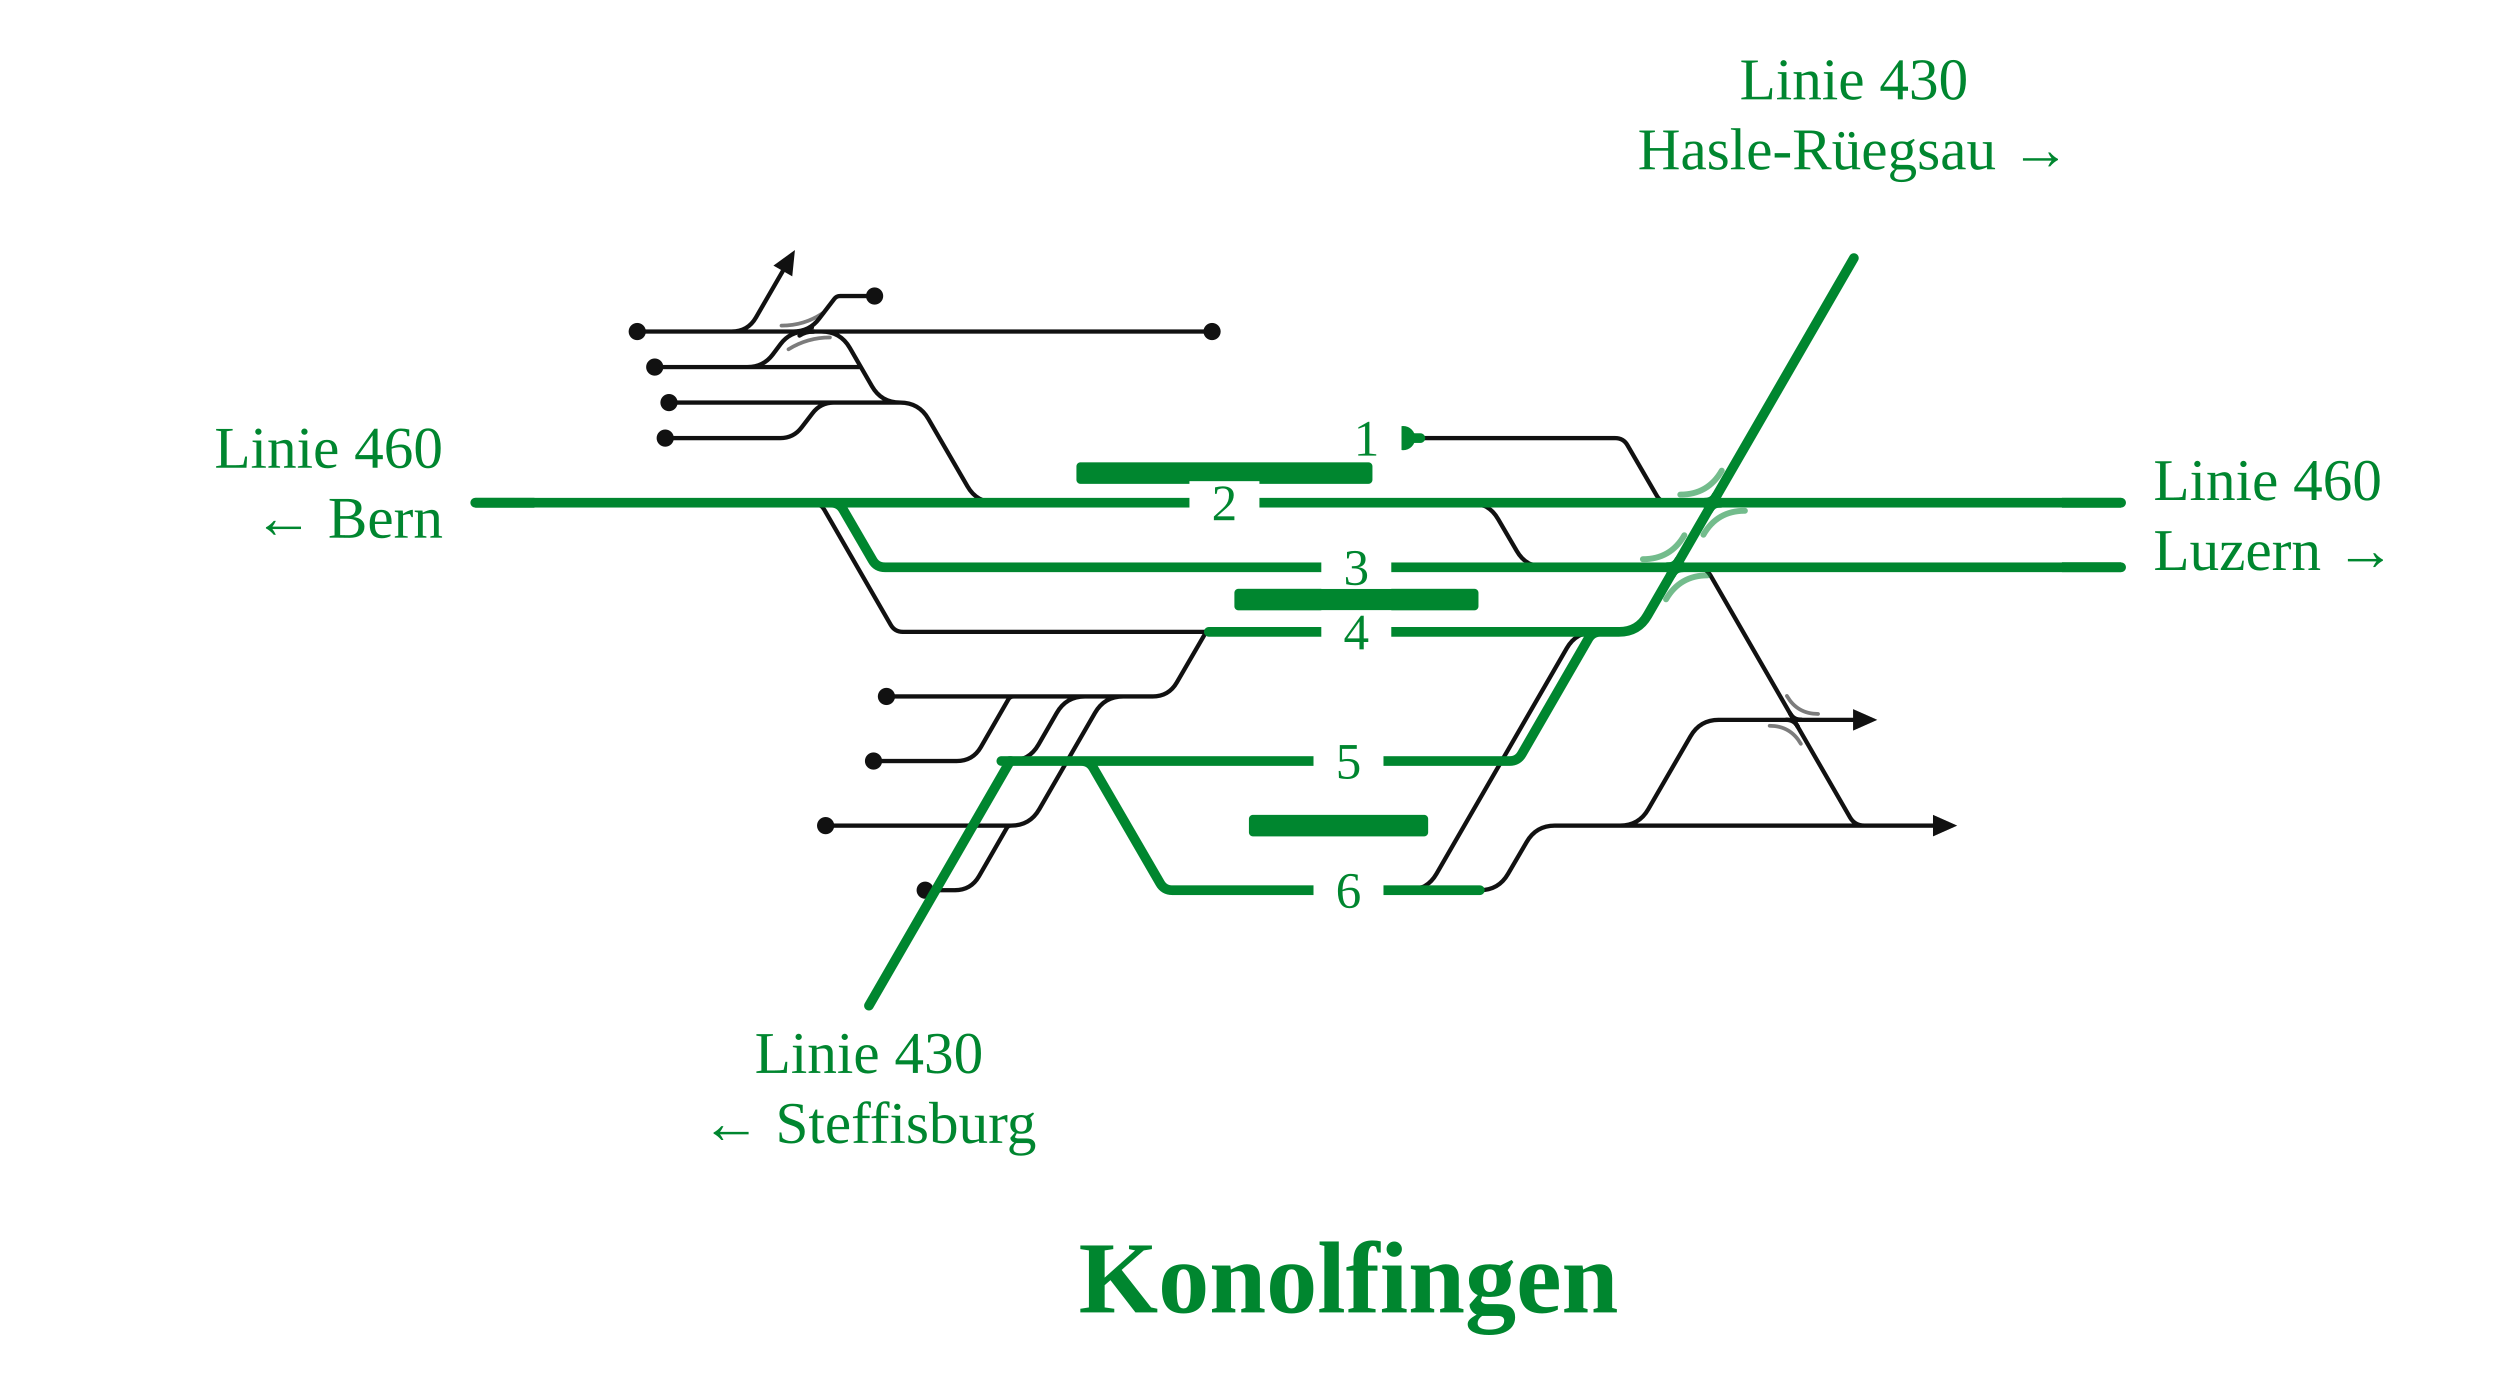
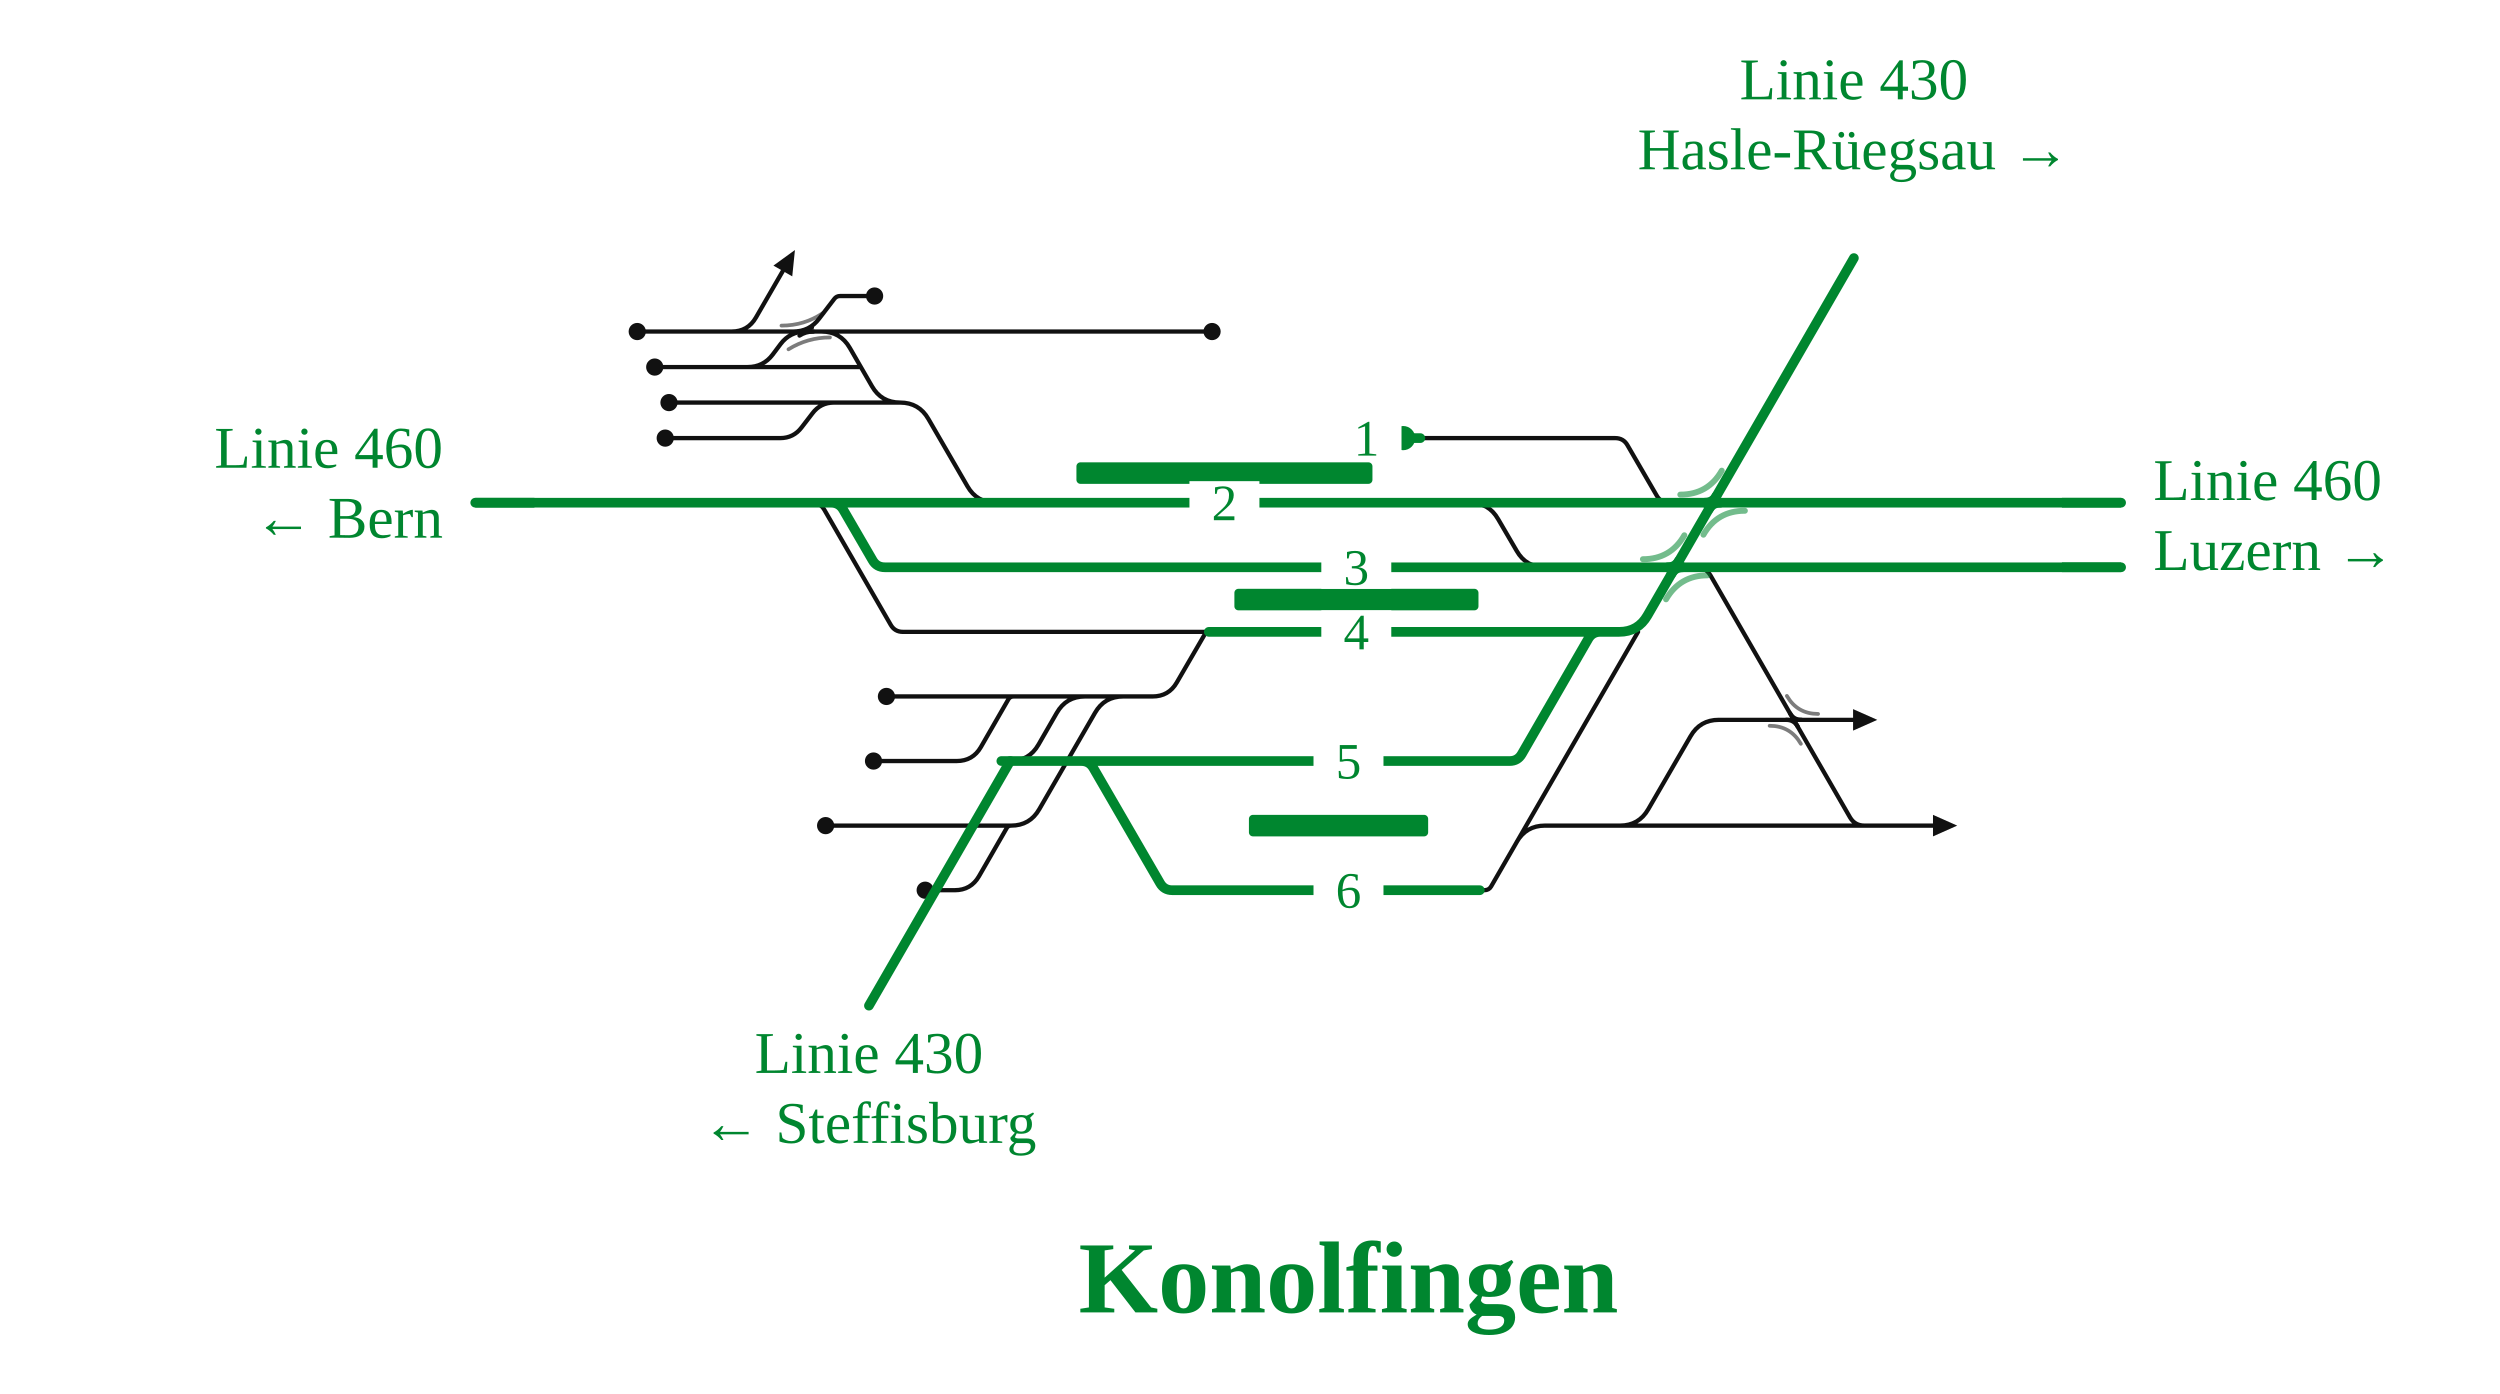
<svg xmlns="http://www.w3.org/2000/svg" viewBox="0 0 929 518" font-family="Fira Sans, Source Sans 3, Helvetica, Arial, sans-serif">
  <rect width="100%" height="100%" fill="#fff" />
  <g fill="none" stroke-linecap="round" stroke-linejoin="round">
-     <path d="M301.8,186.8H301.8Q304.8,186.8 306.3,189.4L331.0,232.2Q332.5,234.8 335.5,234.8H335.5M335.5,234.8H449.2 M343.7,306.8H375.7 M277.8,136.4H277.8Q283.6,136.4 287.1,131.8L290.1,127.8Q293.6,123.2 299.4,123.2H299.4 M546.2,186.8H546.2Q553.2,186.8 556.7,192.9L563.6,204.7Q567.1,210.8 574.1,210.8H619.5 M294.8,123.2Q300.8,123.2 304.4,118.4L310.0,111.1Q310.8,110.0 312.2,110.0H312.2M312.2,110.0H325.0 M343.5,258.8H376.7 M248.6,149.6H309.9 M598.4,306.8H602.0Q609.0,306.8 612.5,300.7L628.2,273.6Q631.7,267.5 638.7,267.5H666.6 M666.6,267.5H688.6 M343.7,282.8H355.5M355.5,282.8Q361.5,282.8 364.5,277.6L374.7,259.9Q375.3,258.8 376.7,258.8H376.7 M343.8,330.8H354.8M354.8,330.8Q360.8,330.8 363.8,325.6L374.1,307.7Q374.6,306.8 375.7,306.8H375.7 M247.2,162.8H289.9M289.9,162.8H289.9Q294.9,162.8 297.9,158.8L301.9,153.6Q304.9,149.6 309.9,149.6H309.9 M305.3,123.2H450.4 M277.9,123.2L277.9,123.2 M271.9,123.2Q277.9,123.2 280.9,118.0L290.9,100.7 M305.3,123.2H305.3Q312.3,123.2 315.8,129.3L324.0,143.5Q327.5,149.6 334.5,149.6H334.5 M301.7,123.2H305.3 M306.8,306.8H310.0 M329.4,258.8H343.5 M324.6,282.8H343.7 M310.0,306.8H343.7 M299.4,123.2H301.7 M277.9,123.2H299.4 M277.8,136.4H319.9 M598.4,306.8H696.3 M696.3,306.8H718.3 M375.4,282.8H375.4Q382.4,282.8 385.9,276.7L392.7,264.9Q396.2,258.8 403.2,258.8H417.4 M236.8,123.2H248.8 M522.3,330.8H523.3Q530.3,330.8 533.8,324.7L582.2,240.9Q585.7,234.8 592.7,234.8H593.7 M549.9,330.8H549.9Q556.9,330.8 560.4,324.7L567.3,312.9Q570.8,306.8 577.8,306.8H598.4 M527.8,162.8H600.2M600.2,162.8H600.2Q603.3,162.8 604.8,165.5L615.6,184.1Q617.1,186.8 620.2,186.8H620.2 M334.5,149.6H334.5Q341.5,149.6 345.0,155.7L359.5,180.7Q363.0,186.8 370.0,186.8H370.0 M309.9,149.6H334.5 M243.3,136.4H277.8 M248.8,123.2H277.9 M375.7,306.8H375.7Q382.7,306.8 386.2,300.7L406.9,264.9Q410.4,258.8 417.4,258.8H417.4 M376.7,258.8H418.4 M417.4,258.8H428.3M428.3,258.8Q434.3,258.8 437.3,253.6L447.7,235.7Q448.2,234.8 449.2,234.8H449.2 M626.8,210.8L630.3,210.8Q633.8,210.8 635.6,213.8L687.5,303.8Q689.3,306.8 692.8,306.8L696.3,306.8" stroke="#111" stroke-width="1.6" />
+     <path d="M301.8,186.8H301.8Q304.8,186.8 306.3,189.4L331.0,232.2Q332.5,234.8 335.5,234.8H335.5M335.5,234.8H449.2 M343.7,306.8H375.7 M277.8,136.4H277.8Q283.6,136.4 287.1,131.8L290.1,127.8Q293.6,123.2 299.4,123.2H299.4 M546.2,186.8H546.2Q553.2,186.8 556.7,192.9L563.6,204.7Q567.1,210.8 574.1,210.8H619.5 M294.8,123.2Q300.8,123.2 304.4,118.4L310.0,111.1Q310.8,110.0 312.2,110.0H312.2M312.2,110.0H325.0 M343.5,258.8H376.7 M248.6,149.6H309.9 M598.4,306.8H602.0Q609.0,306.8 612.5,300.7L628.2,273.6Q631.7,267.5 638.7,267.5H666.6 M666.6,267.5H688.6 M343.7,282.8H355.5M355.5,282.8Q361.5,282.8 364.5,277.6L374.7,259.9Q375.3,258.8 376.7,258.8H376.7 M343.8,330.8H354.8M354.8,330.8Q360.8,330.8 363.8,325.6L374.1,307.7Q374.6,306.8 375.7,306.8H375.7 M247.2,162.8H289.9M289.9,162.8H289.9Q294.9,162.8 297.9,158.8L301.9,153.6Q304.9,149.6 309.9,149.6H309.9 M305.3,123.2H450.4 M277.9,123.2L277.9,123.2 M271.9,123.2Q277.9,123.2 280.9,118.0L290.9,100.7 M305.3,123.2H305.3Q312.3,123.2 315.8,129.3L324.0,143.5Q327.5,149.6 334.5,149.6H334.5 M301.7,123.2H305.3 M306.8,306.8H310.0 M329.4,258.8H343.5 M324.6,282.8H343.7 M310.0,306.8H343.7 M299.4,123.2H301.7 M277.9,123.2H299.4 M277.8,136.4H319.9 M598.4,306.8H696.3 M696.3,306.8H718.3 M375.4,282.8H375.4Q382.4,282.8 385.9,276.7L392.7,264.9Q396.2,258.8 403.2,258.8H417.4 M236.8,123.2H248.8 M527.8,162.8H600.2M600.2,162.8H600.2Q603.3,162.8 604.8,165.5L615.6,184.1Q617.1,186.8 620.2,186.8H620.2 M334.5,149.6H334.5Q341.5,149.6 345.0,155.7L359.5,180.7Q363.0,186.8 370.0,186.8H370.0 M309.9,149.6H334.5 M243.3,136.4H277.8 M248.8,123.2H277.9 M375.7,306.8H375.7Q382.7,306.8 386.2,300.7L406.9,264.9Q410.4,258.8 417.4,258.8H417.4 M376.7,258.8H418.4 M417.4,258.8H428.3M428.3,258.8Q434.3,258.8 437.3,253.6L447.7,235.7Q448.2,234.8 449.2,234.8H449.2 M549.9,330.8L551.6,330.8Q553.3,330.8 554.1,329.4L608.7,234.8 M563.6,312.9Q567.1,306.8 574.1,306.8H598.4 M626.8,210.8L630.3,210.8Q633.8,210.8 635.6,213.8L687.5,303.8Q689.3,306.8 692.8,306.8L696.3,306.8" stroke="#111" stroke-width="1.6" />
    <path d="M297.1,124.7Q299.4,123.2 302.2,123.2" fill="none" stroke="#111" stroke-width="1.6" stroke-linecap="round" />
    <path d="M301.7,121.7Q299.4,123.2 296.6,123.2" fill="none" stroke="#111" stroke-width="1.6" stroke-linecap="round" />
    <path d="M663.8,267.5Q666.6,267.5 668.0,269.9" fill="none" stroke="#111" stroke-width="1.6" stroke-linecap="round" />
    <path d="M669.4,267.5Q666.6,267.5 665.2,265.1" fill="none" stroke="#111" stroke-width="1.6" stroke-linecap="round" />
    <path d="M372.1,282.8H380.0M380.0,282.8L394.0,282.8M394.0,282.8H401.8 M401.8,282.8H561.0M561.0,282.8H561.0Q564.0,282.8 565.5,280.2L590.2,237.4Q591.7,234.8 594.7,234.8H594.7 M401.8,282.8H401.8Q404.8,282.8 406.3,285.4L431.1,328.2Q432.6,330.8 435.6,330.8H435.6M435.6,330.8H531.5 M308.8,186.8H308.8Q311.9,186.8 313.4,189.5L324.2,208.1Q325.7,210.8 328.8,210.8H328.8M328.8,210.8H619.5 M370.0,186.8H546.2 M176.6,186.8H241.7 M301.8,186.8H308.8  M449.2,234.8H594.7 M308.8,186.8H370.0 M546.2,186.8H620.2 M620.2,186.8H650.4 M622.5,210.8H626.8 M521.4,162.8H527.8 M241.7,186.8H301.8 M650.4,186.8H788.2 M626.8,210.8H788.2 M531.5,330.8H549.9 M619.5,210.8H622.5 M594.7,234.8L601.7,234.8Q608.7,234.8 612.2,228.7L636.4,186.8" stroke="#00862f" stroke-width="3.6" />
    <path d="M633.6,186.8Q636.4,186.8 637.8,184.4" fill="none" stroke="#00862f" stroke-width="3.6" stroke-linecap="round" />
    <path d="M639.2,186.8Q636.4,186.8 635.0,189.2" fill="none" stroke="#00862f" stroke-width="3.6" stroke-linecap="round" />
    <path d="M619.8,210.8Q622.5,210.8 623.9,208.4" fill="none" stroke="#00862f" stroke-width="3.6" stroke-linecap="round" />
    <path d="M625.3,210.8Q622.5,210.8 621.1,213.2" fill="none" stroke="#00862f" stroke-width="3.6" stroke-linecap="round" />
  </g>
  <rect x="400.0" y="171.8" width="110.0" height="8" rx="1.5" fill="#00862f" />
  <rect x="458.7" y="218.8" width="90.7" height="8" rx="1.5" fill="#00862f" />
  <rect x="464.1" y="302.8" width="66.6" height="8" rx="1.5" fill="#00862f" />
  <path d="M624.4,183.8Q634.7,183.8 639.8,174.9" fill="none" stroke="#00862f" stroke-opacity="0.55" stroke-width="2.2" stroke-linecap="round" />
  <path d="M648.4,189.8Q638.1,189.8 633.0,198.7" fill="none" stroke="#00862f" stroke-opacity="0.55" stroke-width="2.2" stroke-linecap="round" />
  <path d="M610.5,207.8Q620.8,207.8 625.9,198.9" fill="none" stroke="#00862f" stroke-opacity="0.55" stroke-width="2.2" stroke-linecap="round" />
  <path d="M634.5,213.8Q624.3,213.8 619.1,222.7" fill="none" stroke="#00862f" stroke-opacity="0.55" stroke-width="2.2" stroke-linecap="round" />
  <path d="M293.0,129.8Q300.1,125.4 308.4,125.4" fill="none" stroke="#111" stroke-opacity="0.55" stroke-width="1.4" stroke-linecap="round" />
  <path d="M305.7,116.4Q298.8,121.0 290.4,121.0" fill="none" stroke="#111" stroke-opacity="0.55" stroke-width="1.4" stroke-linecap="round" />
  <path d="M657.6,269.7Q665.3,269.7 669.2,276.4" fill="none" stroke="#111" stroke-opacity="0.55" stroke-width="1.4" stroke-linecap="round" />
  <path d="M675.6,265.3Q667.9,265.3 664.0,258.6" fill="none" stroke="#111" stroke-opacity="0.55" stroke-width="1.4" stroke-linecap="round" />
  <circle cx="325.0" cy="110.0" r="3.2" fill="#111" />
  <circle cx="248.6" cy="149.6" r="3.2" fill="#111" />
  <circle cx="343.8" cy="330.8" r="3.2" fill="#111" />
  <circle cx="247.2" cy="162.8" r="3.2" fill="#111" />
  <circle cx="450.4" cy="123.2" r="3.2" fill="#111" />
  <circle cx="306.8" cy="306.8" r="3.2" fill="#111" />
  <circle cx="329.4" cy="258.8" r="3.2" fill="#111" />
  <circle cx="324.6" cy="282.8" r="3.2" fill="#111" />
  <circle cx="236.8" cy="123.2" r="3.2" fill="#111" />
  <circle cx="521.4" cy="162.8" r="4.5" fill="#00862f" />
  <circle cx="243.3" cy="136.4" r="3.2" fill="#111" />
  <path d="M295.4,92.9L294.4,102.7L287.4,98.7Z" fill="#111" data-pfeil="0" />
  <path d="M688.6,263.5L697.6,267.5L688.6,271.5Z" fill="#111" data-pfeil="1" />
  <path d="M718.3,302.8L727.3,306.8L718.3,310.8Z" fill="#111" data-pfeil="2" />
  <rect x="491.0" y="226.8" width="26" height="16" fill="#fff" />
  <text x="504.0" y="241.3" font-size="19" text-anchor="middle" fill="#00862f">4</text>
  <rect x="488.1" y="274.8" width="26" height="16" fill="#fff" />
  <text x="501.1" y="289.3" font-size="19" text-anchor="middle" fill="#00862f">5</text>
  <rect x="488.1" y="322.8" width="26" height="16" fill="#fff" />
  <text x="501.1" y="337.3" font-size="19" text-anchor="middle" fill="#00862f">6</text>
  <rect x="491.0" y="202.8" width="26" height="16" fill="#fff" />
  <text x="504.0" y="217.3" font-size="19" text-anchor="middle" fill="#00862f">3</text>
  <rect x="442.0" y="178.8" width="26" height="16" fill="#fff" />
  <text x="455.0" y="193.3" font-size="19" text-anchor="middle" fill="#00862f">2</text>
  <rect x="494.8" y="154.8" width="26" height="16" fill="#fff" />
  <text x="507.8" y="169.3" font-size="19" text-anchor="middle" fill="#00862f">1</text>
  <path d="M198.6,186.8H176.6" stroke="#00862f" stroke-width="3.6" fill="none" />
  <path d="M766.2,186.8H788.2" stroke="#00862f" stroke-width="3.6" fill="none" />
  <path d="M766.2,210.8H788.2" stroke="#00862f" stroke-width="3.6" fill="none" />
  <path d="M375.4,282.8L375.4,282.8L322.9,373.7" stroke="#00862f" stroke-width="3.6" stroke-linecap="round" fill="none" />
  <path d="M636.4,186.8L636.4,186.8L688.9,95.9" stroke="#00862f" stroke-width="3.6" stroke-linecap="round" fill="none" />
  <text x="164.6" y="173.8" font-size="22" text-anchor="end" fill="#00862f">Linie 460</text>
  <text x="164.6" y="199.8" font-size="22" text-anchor="end" fill="#00862f">← Bern</text>
  <text x="800.2" y="185.8" font-size="22" text-anchor="start" fill="#00862f">Linie 460</text>
  <text x="800.2" y="211.8" font-size="22" text-anchor="start" fill="#00862f">Luzern →</text>
  <text x="322.9" y="398.7" font-size="22" text-anchor="middle" fill="#00862f">Linie 430</text>
  <text x="322.9" y="424.7" font-size="22" text-anchor="middle" fill="#00862f">← Steffisburg</text>
  <text x="688.9" y="36.9" font-size="22" text-anchor="middle" fill="#00862f">Linie 430</text>
  <text x="688.9" y="62.9" font-size="22" text-anchor="middle" fill="#00862f">Hasle-Rüegsau →</text>
  <text x="501.1" y="487.7" font-size="38" font-weight="700" text-anchor="middle" fill="#00862f">Konolfingen</text>
</svg>
